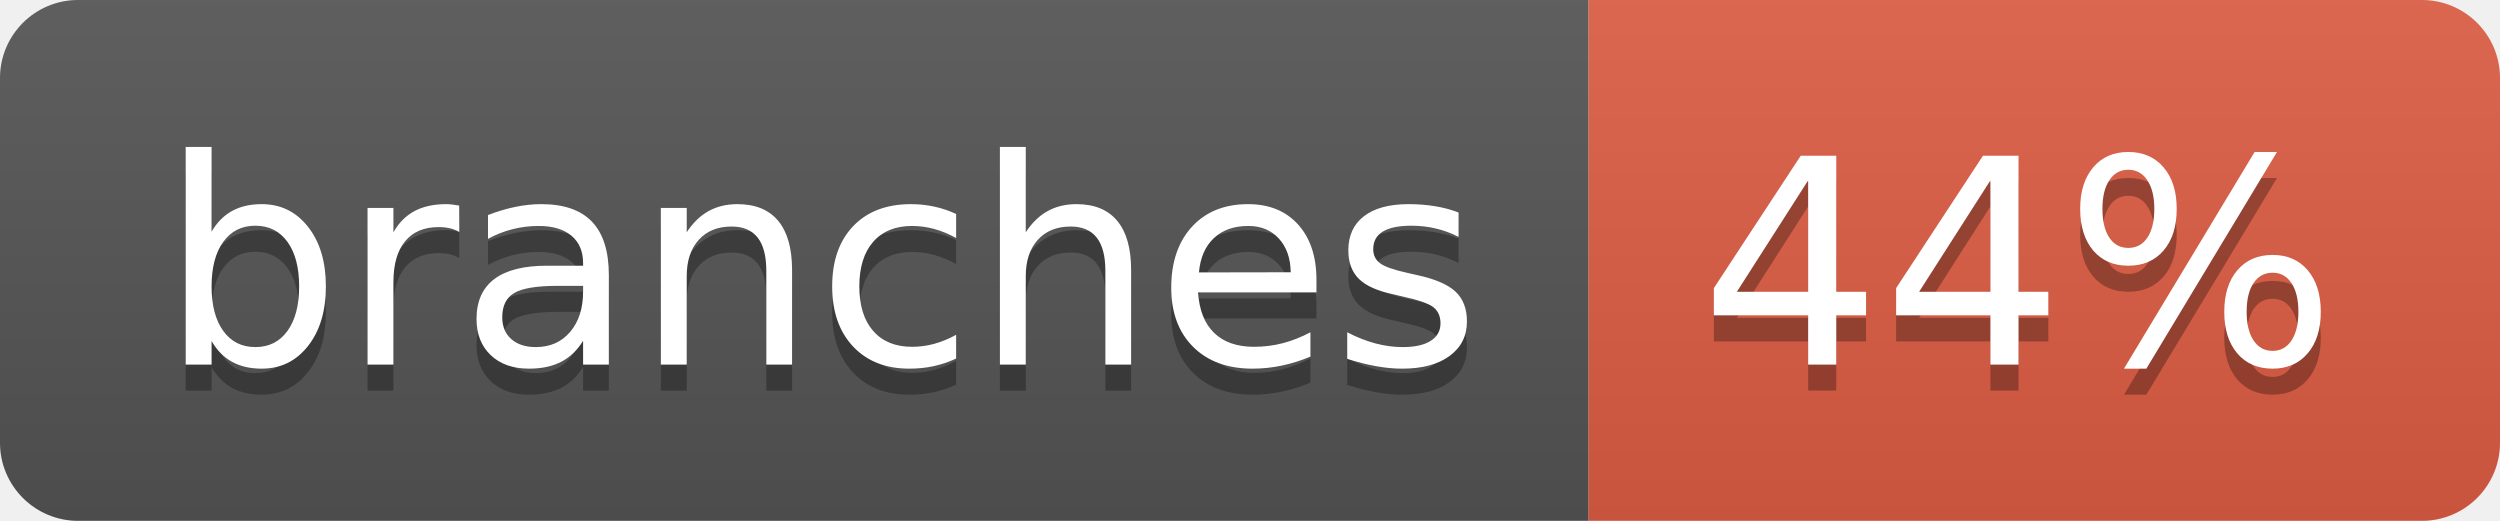
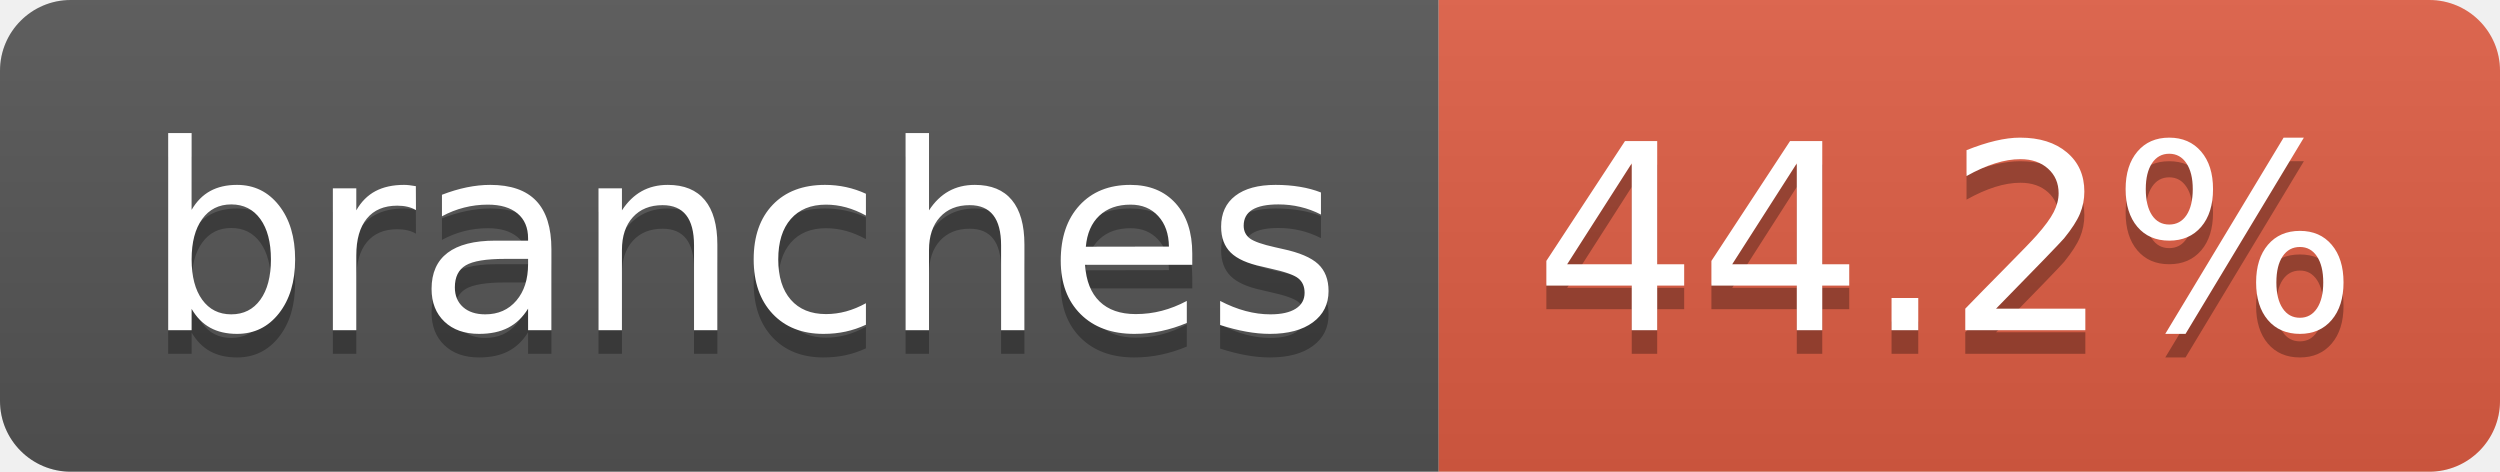
- <svg xmlns="http://www.w3.org/2000/svg" width="96" height="20" role="img" aria-label="branches: 44%">
+ <svg xmlns="http://www.w3.org/2000/svg" width="106" height="20" role="img" aria-label="branches: 44.2%">
  <linearGradient id="s" x2="0" y2="100%">
    <stop offset="0" stop-color="#bbb" stop-opacity=".1" />
    <stop offset="1" stop-opacity=".1" />
  </linearGradient>
  <clipPath id="r">
-     <rect width="96" height="20" rx="3" fill="#fff" />
+     <rect width="106" height="20" rx="3" fill="#fff" />
  </clipPath>
  <g clip-path="url(#r)">
    <rect width="61" height="20" fill="#555" />
-     <rect x="61" width="35" height="20" fill="#e05d44" />
-     <rect width="96" height="20" fill="url(#s)" />
+     <rect x="61" width="45" height="20" fill="#e05d44" />
+     <rect width="106" height="20" fill="url(#s)" />
  </g>
  <g fill="#fff" text-anchor="middle" font-family="Verdana,Geneva,DejaVu Sans,sans-serif" text-rendering="geometricPrecision" font-size="110">
    <text aria-hidden="true" x="315" y="150" fill="#010101" fill-opacity=".3" transform="scale(.1)" textLength="507">branches</text>
    <text x="315" y="140" transform="scale(.1)" fill="#fff" textLength="507">branches</text>
-     <text aria-hidden="true" x="775" y="150" fill="#010101" fill-opacity=".3" transform="scale(.1)" textLength="245">44%</text>
-     <text x="775" y="140" transform="scale(.1)" fill="#fff" textLength="245">44%</text>
+     <text aria-hidden="true" x="825" y="150" fill="#010101" fill-opacity=".3" transform="scale(.1)" textLength="350">44.2%</text>
+     <text x="825" y="140" transform="scale(.1)" fill="#fff" textLength="350">44.2%</text>
  </g>
</svg>
